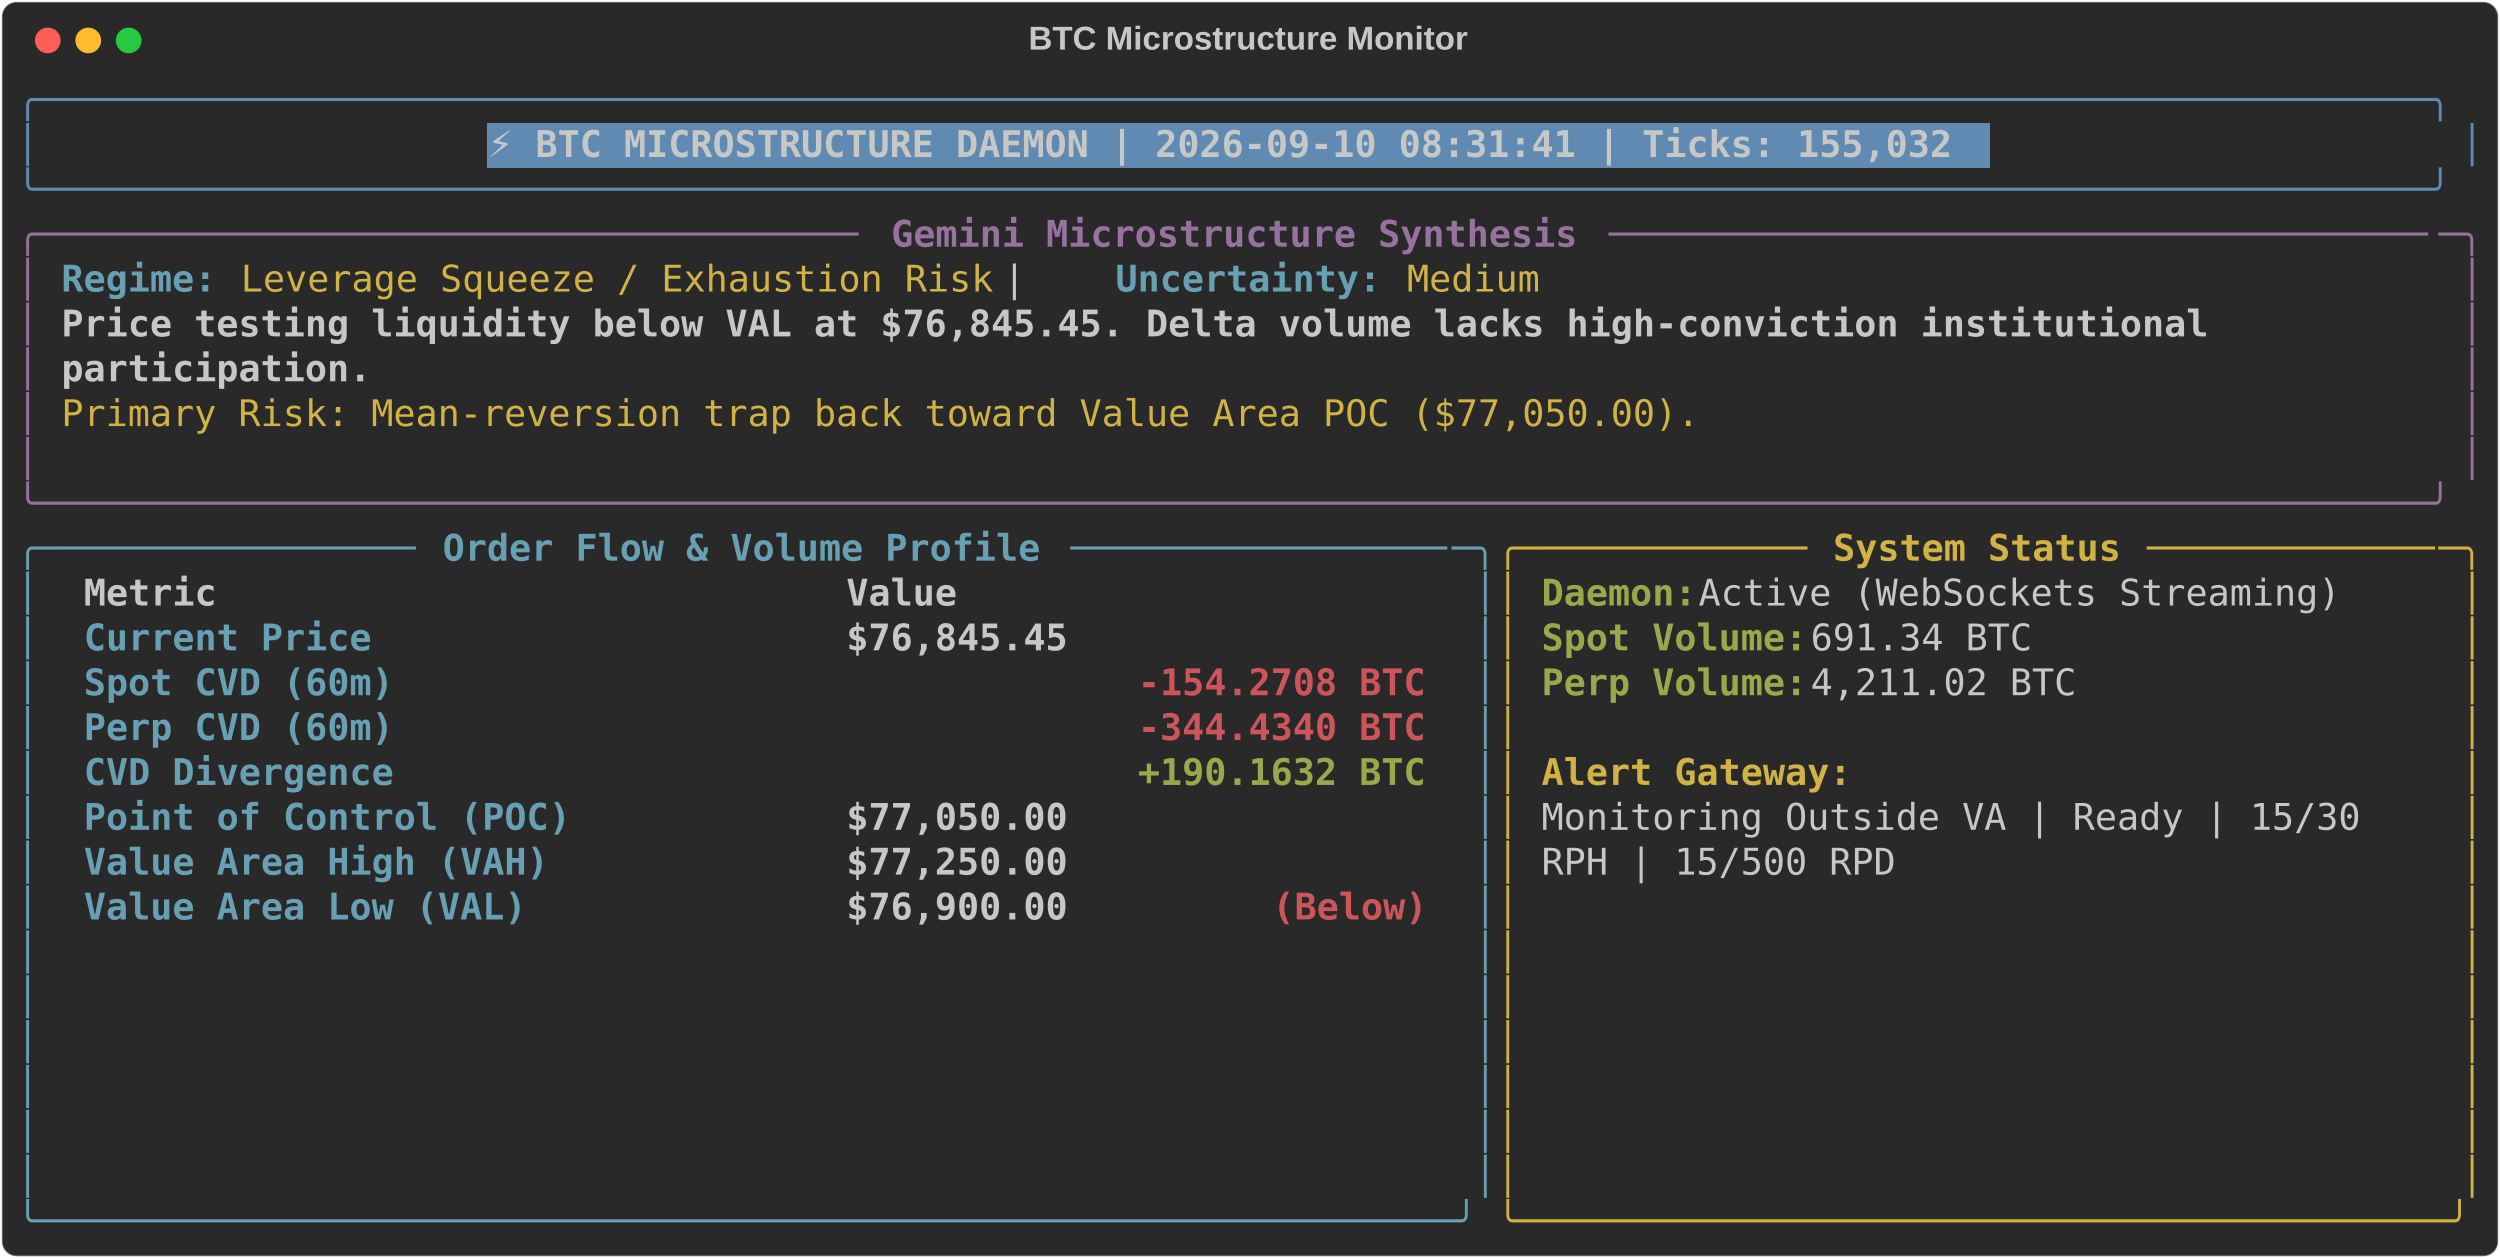
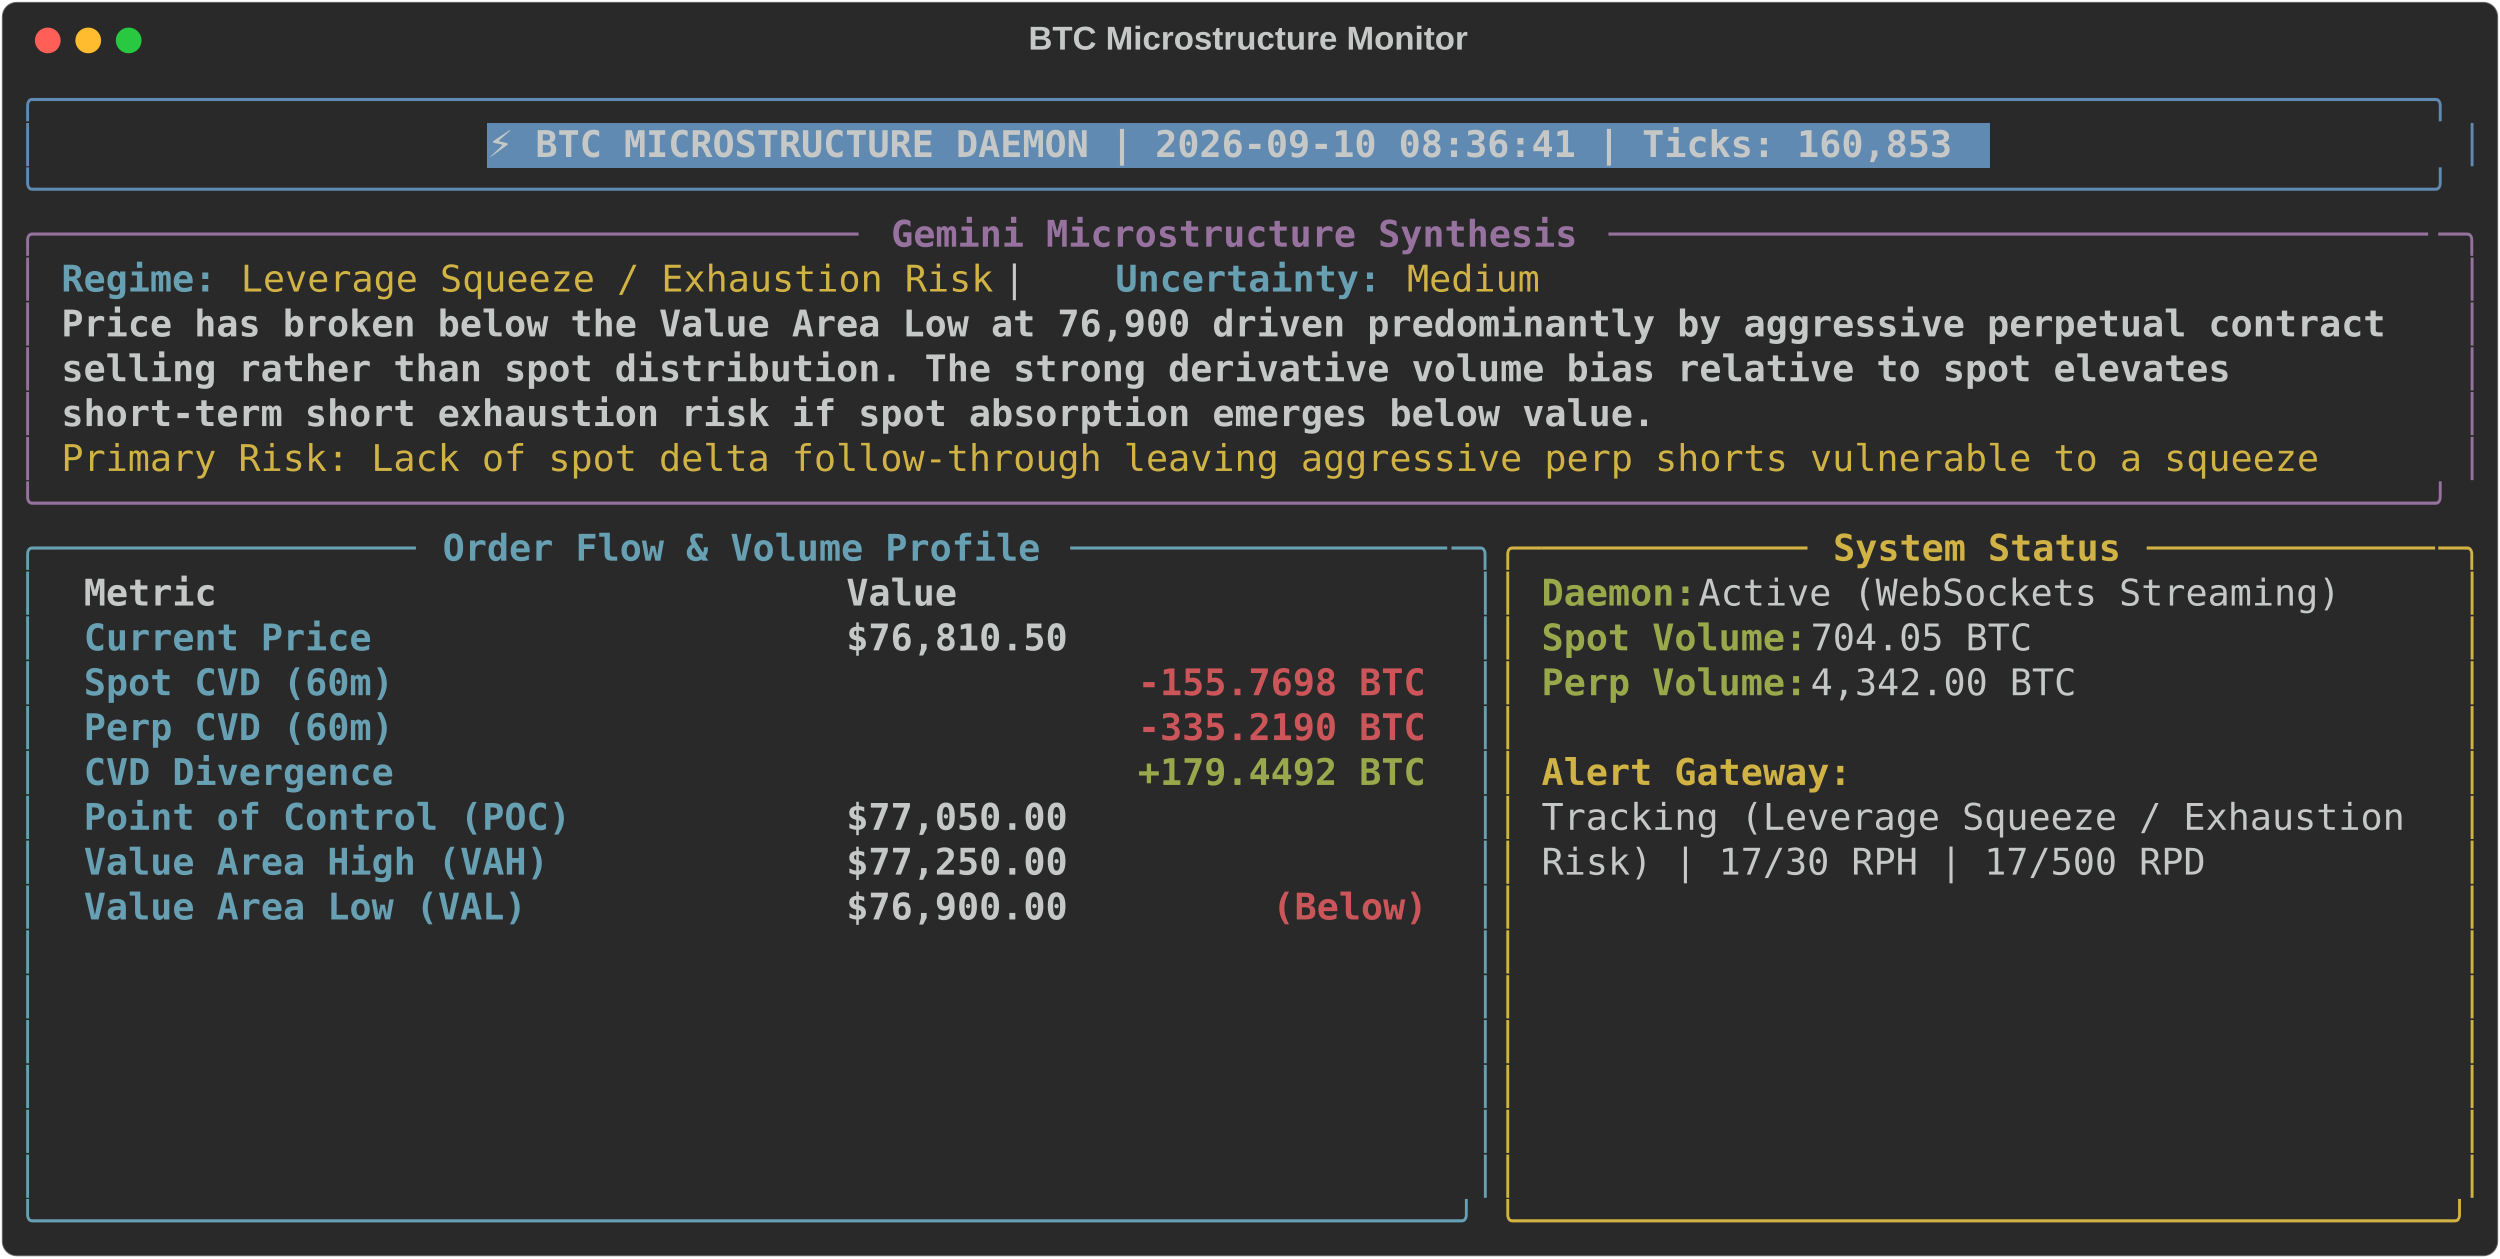
<svg xmlns="http://www.w3.org/2000/svg" class="rich-terminal" viewBox="0 0 1360 684.4">
  <style>

    @font-face {
        font-family: "Fira Code";
        src: local("FiraCode-Regular"),
                url("https://cdnjs.cloudflare.com/ajax/libs/firacode/6.2.0/woff2/FiraCode-Regular.woff2") format("woff2"),
                url("https://cdnjs.cloudflare.com/ajax/libs/firacode/6.2.0/woff/FiraCode-Regular.woff") format("woff");
        font-style: normal;
        font-weight: 400;
    }
    @font-face {
        font-family: "Fira Code";
        src: local("FiraCode-Bold"),
                url("https://cdnjs.cloudflare.com/ajax/libs/firacode/6.2.0/woff2/FiraCode-Bold.woff2") format("woff2"),
                url("https://cdnjs.cloudflare.com/ajax/libs/firacode/6.2.0/woff/FiraCode-Bold.woff") format("woff");
        font-style: bold;
        font-weight: 700;
    }

-     .terminal-192191741-matrix {
+     .terminal-2448090176-matrix {
        font-family: Fira Code, monospace;
        font-size: 20px;
        line-height: 24.4px;
        font-variant-east-asian: full-width;
    }

-     .terminal-192191741-title {
+     .terminal-2448090176-title {
        font-size: 18px;
        font-weight: bold;
        font-family: arial;
    }

-     .terminal-192191741-r1 { fill: #608ab1 }
- .terminal-192191741-r2 { fill: #c5c8c6 }
- .terminal-192191741-r3 { fill: #c5c8c6;font-weight: bold }
- .terminal-192191741-r4 { fill: #98729f }
- .terminal-192191741-r5 { fill: #98729f;font-weight: bold }
- .terminal-192191741-r6 { fill: #68a0b3;font-weight: bold }
- .terminal-192191741-r7 { fill: #d0b344 }
- .terminal-192191741-r8 { fill: #68a0b3 }
- .terminal-192191741-r9 { fill: #d0b344;font-weight: bold }
- .terminal-192191741-r10 { fill: #98a84b;font-weight: bold }
- .terminal-192191741-r11 { fill: #cc555a;font-weight: bold }
+     .terminal-2448090176-r1 { fill: #608ab1 }
+ .terminal-2448090176-r2 { fill: #c5c8c6 }
+ .terminal-2448090176-r3 { fill: #c5c8c6;font-weight: bold }
+ .terminal-2448090176-r4 { fill: #98729f }
+ .terminal-2448090176-r5 { fill: #98729f;font-weight: bold }
+ .terminal-2448090176-r6 { fill: #68a0b3;font-weight: bold }
+ .terminal-2448090176-r7 { fill: #d0b344 }
+ .terminal-2448090176-r8 { fill: #68a0b3 }
+ .terminal-2448090176-r9 { fill: #d0b344;font-weight: bold }
+ .terminal-2448090176-r10 { fill: #98a84b;font-weight: bold }
+ .terminal-2448090176-r11 { fill: #cc555a;font-weight: bold }
    </style>
  <defs>
-     <clipPath id="terminal-192191741-clip-terminal">
+     <clipPath id="terminal-2448090176-clip-terminal">
      <rect x="0" y="0" width="1341.0" height="633.4" />
    </clipPath>
-     <clipPath id="terminal-192191741-line-0">
+     <clipPath id="terminal-2448090176-line-0">
      <rect x="0" y="1.5" width="1342" height="24.65" />
    </clipPath>
-     <clipPath id="terminal-192191741-line-1">
+     <clipPath id="terminal-2448090176-line-1">
      <rect x="0" y="25.9" width="1342" height="24.65" />
    </clipPath>
-     <clipPath id="terminal-192191741-line-2">
+     <clipPath id="terminal-2448090176-line-2">
      <rect x="0" y="50.3" width="1342" height="24.65" />
    </clipPath>
-     <clipPath id="terminal-192191741-line-3">
+     <clipPath id="terminal-2448090176-line-3">
      <rect x="0" y="74.7" width="1342" height="24.65" />
    </clipPath>
-     <clipPath id="terminal-192191741-line-4">
+     <clipPath id="terminal-2448090176-line-4">
      <rect x="0" y="99.1" width="1342" height="24.65" />
    </clipPath>
-     <clipPath id="terminal-192191741-line-5">
+     <clipPath id="terminal-2448090176-line-5">
      <rect x="0" y="123.5" width="1342" height="24.65" />
    </clipPath>
-     <clipPath id="terminal-192191741-line-6">
+     <clipPath id="terminal-2448090176-line-6">
      <rect x="0" y="147.9" width="1342" height="24.65" />
    </clipPath>
-     <clipPath id="terminal-192191741-line-7">
+     <clipPath id="terminal-2448090176-line-7">
      <rect x="0" y="172.3" width="1342" height="24.65" />
    </clipPath>
-     <clipPath id="terminal-192191741-line-8">
+     <clipPath id="terminal-2448090176-line-8">
      <rect x="0" y="196.7" width="1342" height="24.65" />
    </clipPath>
-     <clipPath id="terminal-192191741-line-9">
+     <clipPath id="terminal-2448090176-line-9">
      <rect x="0" y="221.1" width="1342" height="24.65" />
    </clipPath>
-     <clipPath id="terminal-192191741-line-10">
+     <clipPath id="terminal-2448090176-line-10">
      <rect x="0" y="245.5" width="1342" height="24.65" />
    </clipPath>
-     <clipPath id="terminal-192191741-line-11">
+     <clipPath id="terminal-2448090176-line-11">
      <rect x="0" y="269.9" width="1342" height="24.65" />
    </clipPath>
-     <clipPath id="terminal-192191741-line-12">
+     <clipPath id="terminal-2448090176-line-12">
      <rect x="0" y="294.3" width="1342" height="24.65" />
    </clipPath>
-     <clipPath id="terminal-192191741-line-13">
+     <clipPath id="terminal-2448090176-line-13">
      <rect x="0" y="318.7" width="1342" height="24.65" />
    </clipPath>
-     <clipPath id="terminal-192191741-line-14">
+     <clipPath id="terminal-2448090176-line-14">
      <rect x="0" y="343.1" width="1342" height="24.65" />
    </clipPath>
-     <clipPath id="terminal-192191741-line-15">
+     <clipPath id="terminal-2448090176-line-15">
      <rect x="0" y="367.5" width="1342" height="24.65" />
    </clipPath>
-     <clipPath id="terminal-192191741-line-16">
+     <clipPath id="terminal-2448090176-line-16">
      <rect x="0" y="391.9" width="1342" height="24.65" />
    </clipPath>
-     <clipPath id="terminal-192191741-line-17">
+     <clipPath id="terminal-2448090176-line-17">
      <rect x="0" y="416.3" width="1342" height="24.65" />
    </clipPath>
-     <clipPath id="terminal-192191741-line-18">
+     <clipPath id="terminal-2448090176-line-18">
      <rect x="0" y="440.7" width="1342" height="24.65" />
    </clipPath>
-     <clipPath id="terminal-192191741-line-19">
+     <clipPath id="terminal-2448090176-line-19">
      <rect x="0" y="465.1" width="1342" height="24.65" />
    </clipPath>
-     <clipPath id="terminal-192191741-line-20">
+     <clipPath id="terminal-2448090176-line-20">
      <rect x="0" y="489.5" width="1342" height="24.65" />
    </clipPath>
-     <clipPath id="terminal-192191741-line-21">
+     <clipPath id="terminal-2448090176-line-21">
      <rect x="0" y="513.9" width="1342" height="24.65" />
    </clipPath>
-     <clipPath id="terminal-192191741-line-22">
+     <clipPath id="terminal-2448090176-line-22">
      <rect x="0" y="538.3" width="1342" height="24.65" />
    </clipPath>
-     <clipPath id="terminal-192191741-line-23">
+     <clipPath id="terminal-2448090176-line-23">
      <rect x="0" y="562.7" width="1342" height="24.65" />
    </clipPath>
-     <clipPath id="terminal-192191741-line-24">
+     <clipPath id="terminal-2448090176-line-24">
      <rect x="0" y="587.1" width="1342" height="24.65" />
    </clipPath>
  </defs>
  <rect fill="#292929" stroke="rgba(255,255,255,0.35)" stroke-width="1" x="1" y="1" width="1358" height="682.4" rx="8" />
-   <text class="terminal-192191741-title" fill="#c5c8c6" text-anchor="middle" x="679" y="27">BTC Microstructure Monitor</text>
+   <text class="terminal-2448090176-title" fill="#c5c8c6" text-anchor="middle" x="679" y="27">BTC Microstructure Monitor</text>
  <g transform="translate(26,22)">
    <circle cx="0" cy="0" r="7" fill="#ff5f57" />
    <circle cx="22" cy="0" r="7" fill="#febc2e" />
    <circle cx="44" cy="0" r="7" fill="#28c840" />
  </g>
-   <g transform="translate(9, 41)" clip-path="url(#terminal-192191741-clip-terminal)">
+   <g transform="translate(9, 41)" clip-path="url(#terminal-2448090176-clip-terminal)">
    <rect fill="#608ab1" x="256.2" y="25.9" width="817.4" height="24.65" shape-rendering="crispEdges" />
-     <g class="terminal-192191741-matrix">
-       <text class="terminal-192191741-r1" x="0" y="20" textLength="1342" clip-path="url(#terminal-192191741-line-0)">╭────────────────────────────────────────────────────────────────────────────────────────────────────────────╮</text>
-       <text class="terminal-192191741-r2" x="1342" y="20" textLength="12.2" clip-path="url(#terminal-192191741-line-0)">
- </text>
-       <text class="terminal-192191741-r1" x="0" y="44.4" textLength="12.2" clip-path="url(#terminal-192191741-line-1)">│</text>
-       <text class="terminal-192191741-r3" x="256.2" y="44.4" textLength="805.2" clip-path="url(#terminal-192191741-line-1)">⚡ BTC MICROSTRUCTURE DAEMON | 2026-09-10 08:31:41 | Ticks: 155,032</text>
-       <text class="terminal-192191741-r1" x="1329.8" y="44.4" textLength="12.2" clip-path="url(#terminal-192191741-line-1)">│</text>
-       <text class="terminal-192191741-r2" x="1342" y="44.4" textLength="12.2" clip-path="url(#terminal-192191741-line-1)">
- </text>
-       <text class="terminal-192191741-r1" x="0" y="68.8" textLength="1342" clip-path="url(#terminal-192191741-line-2)">╰────────────────────────────────────────────────────────────────────────────────────────────────────────────╯</text>
-       <text class="terminal-192191741-r2" x="1342" y="68.8" textLength="12.2" clip-path="url(#terminal-192191741-line-2)">
- </text>
-       <text class="terminal-192191741-r4" x="0" y="93.2" textLength="24.4" clip-path="url(#terminal-192191741-line-3)">╭─</text>
-       <text class="terminal-192191741-r4" x="24.4" y="93.2" textLength="439.2" clip-path="url(#terminal-192191741-line-3)">────────────────────────────────────</text>
-       <text class="terminal-192191741-r5" x="475.8" y="93.2" textLength="378.2" clip-path="url(#terminal-192191741-line-3)">Gemini Microstructure Synthesis</text>
-       <text class="terminal-192191741-r4" x="866.2" y="93.2" textLength="451.4" clip-path="url(#terminal-192191741-line-3)">─────────────────────────────────────</text>
-       <text class="terminal-192191741-r4" x="1317.6" y="93.2" textLength="24.4" clip-path="url(#terminal-192191741-line-3)">─╮</text>
-       <text class="terminal-192191741-r2" x="1342" y="93.2" textLength="12.2" clip-path="url(#terminal-192191741-line-3)">
- </text>
-       <text class="terminal-192191741-r4" x="0" y="117.6" textLength="12.2" clip-path="url(#terminal-192191741-line-4)">│</text>
-       <text class="terminal-192191741-r6" x="24.4" y="117.6" textLength="85.4" clip-path="url(#terminal-192191741-line-4)">Regime:</text>
-       <text class="terminal-192191741-r7" x="122" y="117.6" textLength="414.8" clip-path="url(#terminal-192191741-line-4)">Leverage Squeeze / Exhaustion Risk</text>
-       <text class="terminal-192191741-r2" x="536.8" y="117.6" textLength="61" clip-path="url(#terminal-192191741-line-4)">  |  </text>
-       <text class="terminal-192191741-r6" x="597.8" y="117.6" textLength="146.4" clip-path="url(#terminal-192191741-line-4)">Uncertainty:</text>
-       <text class="terminal-192191741-r7" x="756.4" y="117.6" textLength="73.2" clip-path="url(#terminal-192191741-line-4)">Medium</text>
-       <text class="terminal-192191741-r4" x="1329.8" y="117.6" textLength="12.2" clip-path="url(#terminal-192191741-line-4)">│</text>
-       <text class="terminal-192191741-r2" x="1342" y="117.6" textLength="12.2" clip-path="url(#terminal-192191741-line-4)">
- </text>
-       <text class="terminal-192191741-r4" x="0" y="142" textLength="12.2" clip-path="url(#terminal-192191741-line-5)">│</text>
-       <text class="terminal-192191741-r3" x="24.4" y="142" textLength="1195.6" clip-path="url(#terminal-192191741-line-5)">Price testing liquidity below VAL at $76,845.45. Delta volume lacks high-conviction institutional </text>
-       <text class="terminal-192191741-r4" x="1329.8" y="142" textLength="12.2" clip-path="url(#terminal-192191741-line-5)">│</text>
-       <text class="terminal-192191741-r2" x="1342" y="142" textLength="12.2" clip-path="url(#terminal-192191741-line-5)">
- </text>
-       <text class="terminal-192191741-r4" x="0" y="166.4" textLength="12.2" clip-path="url(#terminal-192191741-line-6)">│</text>
-       <text class="terminal-192191741-r3" x="24.4" y="166.4" textLength="170.8" clip-path="url(#terminal-192191741-line-6)">participation.</text>
-       <text class="terminal-192191741-r4" x="1329.8" y="166.4" textLength="12.2" clip-path="url(#terminal-192191741-line-6)">│</text>
-       <text class="terminal-192191741-r2" x="1342" y="166.4" textLength="12.2" clip-path="url(#terminal-192191741-line-6)">
- </text>
-       <text class="terminal-192191741-r4" x="0" y="190.8" textLength="12.2" clip-path="url(#terminal-192191741-line-7)">│</text>
-       <text class="terminal-192191741-r7" x="24.4" y="190.8" textLength="902.8" clip-path="url(#terminal-192191741-line-7)">Primary Risk: Mean-reversion trap back toward Value Area POC ($77,050.00).</text>
-       <text class="terminal-192191741-r4" x="1329.8" y="190.8" textLength="12.2" clip-path="url(#terminal-192191741-line-7)">│</text>
-       <text class="terminal-192191741-r2" x="1342" y="190.8" textLength="12.2" clip-path="url(#terminal-192191741-line-7)">
- </text>
-       <text class="terminal-192191741-r4" x="0" y="215.2" textLength="12.2" clip-path="url(#terminal-192191741-line-8)">│</text>
-       <text class="terminal-192191741-r4" x="1329.8" y="215.2" textLength="12.2" clip-path="url(#terminal-192191741-line-8)">│</text>
-       <text class="terminal-192191741-r2" x="1342" y="215.2" textLength="12.2" clip-path="url(#terminal-192191741-line-8)">
- </text>
-       <text class="terminal-192191741-r4" x="0" y="239.6" textLength="1342" clip-path="url(#terminal-192191741-line-9)">╰────────────────────────────────────────────────────────────────────────────────────────────────────────────╯</text>
-       <text class="terminal-192191741-r2" x="1342" y="239.6" textLength="12.2" clip-path="url(#terminal-192191741-line-9)">
- </text>
-       <text class="terminal-192191741-r8" x="0" y="264" textLength="24.4" clip-path="url(#terminal-192191741-line-10)">╭─</text>
-       <text class="terminal-192191741-r8" x="24.4" y="264" textLength="195.2" clip-path="url(#terminal-192191741-line-10)">────────────────</text>
-       <text class="terminal-192191741-r6" x="231.8" y="264" textLength="329.4" clip-path="url(#terminal-192191741-line-10)">Order Flow &amp; Volume Profile</text>
-       <text class="terminal-192191741-r8" x="573.4" y="264" textLength="207.4" clip-path="url(#terminal-192191741-line-10)">─────────────────</text>
-       <text class="terminal-192191741-r8" x="780.8" y="264" textLength="24.4" clip-path="url(#terminal-192191741-line-10)">─╮</text>
-       <text class="terminal-192191741-r7" x="805.2" y="264" textLength="24.4" clip-path="url(#terminal-192191741-line-10)">╭─</text>
-       <text class="terminal-192191741-r7" x="829.6" y="264" textLength="146.4" clip-path="url(#terminal-192191741-line-10)">────────────</text>
-       <text class="terminal-192191741-r9" x="988.2" y="264" textLength="158.6" clip-path="url(#terminal-192191741-line-10)">System Status</text>
-       <text class="terminal-192191741-r7" x="1159" y="264" textLength="158.6" clip-path="url(#terminal-192191741-line-10)">─────────────</text>
-       <text class="terminal-192191741-r7" x="1317.6" y="264" textLength="24.4" clip-path="url(#terminal-192191741-line-10)">─╮</text>
-       <text class="terminal-192191741-r2" x="1342" y="264" textLength="12.2" clip-path="url(#terminal-192191741-line-10)">
- </text>
-       <text class="terminal-192191741-r8" x="0" y="288.4" textLength="12.2" clip-path="url(#terminal-192191741-line-11)">│</text>
-       <text class="terminal-192191741-r3" x="36.6" y="288.4" textLength="390.4" clip-path="url(#terminal-192191741-line-11)">Metric                          </text>
-       <text class="terminal-192191741-r3" x="451.4" y="288.4" textLength="317.2" clip-path="url(#terminal-192191741-line-11)">                     Value</text>
-       <text class="terminal-192191741-r8" x="793" y="288.4" textLength="12.2" clip-path="url(#terminal-192191741-line-11)">│</text>
-       <text class="terminal-192191741-r7" x="805.2" y="288.4" textLength="12.2" clip-path="url(#terminal-192191741-line-11)">│</text>
-       <text class="terminal-192191741-r10" x="829.6" y="288.4" textLength="85.4" clip-path="url(#terminal-192191741-line-11)">Daemon:</text>
-       <text class="terminal-192191741-r2" x="915" y="288.4" textLength="366" clip-path="url(#terminal-192191741-line-11)"> Active (WebSockets Streaming)</text>
-       <text class="terminal-192191741-r7" x="1329.8" y="288.4" textLength="12.2" clip-path="url(#terminal-192191741-line-11)">│</text>
-       <text class="terminal-192191741-r2" x="1342" y="288.4" textLength="12.2" clip-path="url(#terminal-192191741-line-11)">
- </text>
-       <text class="terminal-192191741-r8" x="0" y="312.8" textLength="12.2" clip-path="url(#terminal-192191741-line-12)">│</text>
-       <text class="terminal-192191741-r6" x="36.6" y="312.8" textLength="390.4" clip-path="url(#terminal-192191741-line-12)">Current Price                   </text>
-       <text class="terminal-192191741-r3" x="451.4" y="312.8" textLength="317.2" clip-path="url(#terminal-192191741-line-12)">                $76,845.45</text>
-       <text class="terminal-192191741-r8" x="793" y="312.8" textLength="12.2" clip-path="url(#terminal-192191741-line-12)">│</text>
-       <text class="terminal-192191741-r7" x="805.2" y="312.8" textLength="12.2" clip-path="url(#terminal-192191741-line-12)">│</text>
-       <text class="terminal-192191741-r10" x="829.6" y="312.8" textLength="146.4" clip-path="url(#terminal-192191741-line-12)">Spot Volume:</text>
-       <text class="terminal-192191741-r2" x="976" y="312.8" textLength="134.2" clip-path="url(#terminal-192191741-line-12)"> 691.34 BTC</text>
-       <text class="terminal-192191741-r7" x="1329.8" y="312.8" textLength="12.2" clip-path="url(#terminal-192191741-line-12)">│</text>
-       <text class="terminal-192191741-r2" x="1342" y="312.8" textLength="12.2" clip-path="url(#terminal-192191741-line-12)">
- </text>
-       <text class="terminal-192191741-r8" x="0" y="337.2" textLength="12.2" clip-path="url(#terminal-192191741-line-13)">│</text>
-       <text class="terminal-192191741-r6" x="36.6" y="337.2" textLength="390.4" clip-path="url(#terminal-192191741-line-13)">Spot CVD (60m)                  </text>
-       <text class="terminal-192191741-r11" x="610" y="337.2" textLength="158.6" clip-path="url(#terminal-192191741-line-13)">-154.2708 BTC</text>
-       <text class="terminal-192191741-r8" x="793" y="337.2" textLength="12.2" clip-path="url(#terminal-192191741-line-13)">│</text>
-       <text class="terminal-192191741-r7" x="805.2" y="337.2" textLength="12.2" clip-path="url(#terminal-192191741-line-13)">│</text>
-       <text class="terminal-192191741-r10" x="829.6" y="337.2" textLength="146.4" clip-path="url(#terminal-192191741-line-13)">Perp Volume:</text>
-       <text class="terminal-192191741-r2" x="976" y="337.2" textLength="158.6" clip-path="url(#terminal-192191741-line-13)"> 4,211.02 BTC</text>
-       <text class="terminal-192191741-r7" x="1329.8" y="337.2" textLength="12.2" clip-path="url(#terminal-192191741-line-13)">│</text>
-       <text class="terminal-192191741-r2" x="1342" y="337.2" textLength="12.2" clip-path="url(#terminal-192191741-line-13)">
- </text>
-       <text class="terminal-192191741-r8" x="0" y="361.6" textLength="12.2" clip-path="url(#terminal-192191741-line-14)">│</text>
-       <text class="terminal-192191741-r6" x="36.6" y="361.6" textLength="390.4" clip-path="url(#terminal-192191741-line-14)">Perp CVD (60m)                  </text>
-       <text class="terminal-192191741-r11" x="610" y="361.6" textLength="158.6" clip-path="url(#terminal-192191741-line-14)">-344.4340 BTC</text>
-       <text class="terminal-192191741-r8" x="793" y="361.6" textLength="12.2" clip-path="url(#terminal-192191741-line-14)">│</text>
-       <text class="terminal-192191741-r7" x="805.2" y="361.6" textLength="12.2" clip-path="url(#terminal-192191741-line-14)">│</text>
-       <text class="terminal-192191741-r7" x="1329.8" y="361.6" textLength="12.2" clip-path="url(#terminal-192191741-line-14)">│</text>
-       <text class="terminal-192191741-r2" x="1342" y="361.6" textLength="12.2" clip-path="url(#terminal-192191741-line-14)">
- </text>
-       <text class="terminal-192191741-r8" x="0" y="386" textLength="12.2" clip-path="url(#terminal-192191741-line-15)">│</text>
-       <text class="terminal-192191741-r6" x="36.6" y="386" textLength="390.4" clip-path="url(#terminal-192191741-line-15)">CVD Divergence                  </text>
-       <text class="terminal-192191741-r10" x="610" y="386" textLength="158.6" clip-path="url(#terminal-192191741-line-15)">+190.1632 BTC</text>
-       <text class="terminal-192191741-r8" x="793" y="386" textLength="12.2" clip-path="url(#terminal-192191741-line-15)">│</text>
-       <text class="terminal-192191741-r7" x="805.2" y="386" textLength="12.2" clip-path="url(#terminal-192191741-line-15)">│</text>
-       <text class="terminal-192191741-r9" x="829.6" y="386" textLength="170.8" clip-path="url(#terminal-192191741-line-15)">Alert Gateway:</text>
-       <text class="terminal-192191741-r7" x="1329.8" y="386" textLength="12.2" clip-path="url(#terminal-192191741-line-15)">│</text>
-       <text class="terminal-192191741-r2" x="1342" y="386" textLength="12.2" clip-path="url(#terminal-192191741-line-15)">
- </text>
-       <text class="terminal-192191741-r8" x="0" y="410.4" textLength="12.2" clip-path="url(#terminal-192191741-line-16)">│</text>
-       <text class="terminal-192191741-r6" x="36.6" y="410.4" textLength="390.4" clip-path="url(#terminal-192191741-line-16)">Point of Control (POC)          </text>
-       <text class="terminal-192191741-r3" x="451.4" y="410.4" textLength="317.2" clip-path="url(#terminal-192191741-line-16)">                $77,050.00</text>
-       <text class="terminal-192191741-r8" x="793" y="410.4" textLength="12.2" clip-path="url(#terminal-192191741-line-16)">│</text>
-       <text class="terminal-192191741-r7" x="805.2" y="410.4" textLength="12.2" clip-path="url(#terminal-192191741-line-16)">│</text>
-       <text class="terminal-192191741-r2" x="829.6" y="410.4" textLength="463.6" clip-path="url(#terminal-192191741-line-16)">Monitoring Outside VA | Ready | 15/30 </text>
-       <text class="terminal-192191741-r7" x="1329.8" y="410.4" textLength="12.2" clip-path="url(#terminal-192191741-line-16)">│</text>
-       <text class="terminal-192191741-r2" x="1342" y="410.4" textLength="12.2" clip-path="url(#terminal-192191741-line-16)">
- </text>
-       <text class="terminal-192191741-r8" x="0" y="434.8" textLength="12.2" clip-path="url(#terminal-192191741-line-17)">│</text>
-       <text class="terminal-192191741-r6" x="36.6" y="434.8" textLength="390.4" clip-path="url(#terminal-192191741-line-17)">Value Area High (VAH)           </text>
-       <text class="terminal-192191741-r3" x="451.4" y="434.8" textLength="317.2" clip-path="url(#terminal-192191741-line-17)">                $77,250.00</text>
-       <text class="terminal-192191741-r8" x="793" y="434.8" textLength="12.2" clip-path="url(#terminal-192191741-line-17)">│</text>
-       <text class="terminal-192191741-r7" x="805.2" y="434.8" textLength="12.2" clip-path="url(#terminal-192191741-line-17)">│</text>
-       <text class="terminal-192191741-r2" x="829.6" y="434.8" textLength="195.2" clip-path="url(#terminal-192191741-line-17)">RPH | 15/500 RPD</text>
-       <text class="terminal-192191741-r7" x="1329.8" y="434.8" textLength="12.2" clip-path="url(#terminal-192191741-line-17)">│</text>
-       <text class="terminal-192191741-r2" x="1342" y="434.8" textLength="12.2" clip-path="url(#terminal-192191741-line-17)">
- </text>
-       <text class="terminal-192191741-r8" x="0" y="459.2" textLength="12.2" clip-path="url(#terminal-192191741-line-18)">│</text>
-       <text class="terminal-192191741-r6" x="36.6" y="459.2" textLength="390.4" clip-path="url(#terminal-192191741-line-18)">Value Area Low (VAL)            </text>
-       <text class="terminal-192191741-r3" x="451.4" y="459.2" textLength="231.8" clip-path="url(#terminal-192191741-line-18)">        $76,900.00 </text>
-       <text class="terminal-192191741-r11" x="683.2" y="459.2" textLength="85.4" clip-path="url(#terminal-192191741-line-18)">(Below)</text>
-       <text class="terminal-192191741-r8" x="793" y="459.2" textLength="12.2" clip-path="url(#terminal-192191741-line-18)">│</text>
-       <text class="terminal-192191741-r7" x="805.2" y="459.2" textLength="12.2" clip-path="url(#terminal-192191741-line-18)">│</text>
-       <text class="terminal-192191741-r7" x="1329.8" y="459.2" textLength="12.2" clip-path="url(#terminal-192191741-line-18)">│</text>
-       <text class="terminal-192191741-r2" x="1342" y="459.2" textLength="12.2" clip-path="url(#terminal-192191741-line-18)">
- </text>
-       <text class="terminal-192191741-r8" x="0" y="483.6" textLength="12.2" clip-path="url(#terminal-192191741-line-19)">│</text>
-       <text class="terminal-192191741-r8" x="793" y="483.6" textLength="12.2" clip-path="url(#terminal-192191741-line-19)">│</text>
-       <text class="terminal-192191741-r7" x="805.2" y="483.6" textLength="12.2" clip-path="url(#terminal-192191741-line-19)">│</text>
-       <text class="terminal-192191741-r7" x="1329.8" y="483.6" textLength="12.2" clip-path="url(#terminal-192191741-line-19)">│</text>
-       <text class="terminal-192191741-r2" x="1342" y="483.6" textLength="12.2" clip-path="url(#terminal-192191741-line-19)">
- </text>
-       <text class="terminal-192191741-r8" x="0" y="508" textLength="12.2" clip-path="url(#terminal-192191741-line-20)">│</text>
-       <text class="terminal-192191741-r8" x="793" y="508" textLength="12.2" clip-path="url(#terminal-192191741-line-20)">│</text>
-       <text class="terminal-192191741-r7" x="805.2" y="508" textLength="12.2" clip-path="url(#terminal-192191741-line-20)">│</text>
-       <text class="terminal-192191741-r7" x="1329.8" y="508" textLength="12.2" clip-path="url(#terminal-192191741-line-20)">│</text>
-       <text class="terminal-192191741-r2" x="1342" y="508" textLength="12.2" clip-path="url(#terminal-192191741-line-20)">
- </text>
-       <text class="terminal-192191741-r8" x="0" y="532.4" textLength="12.2" clip-path="url(#terminal-192191741-line-21)">│</text>
-       <text class="terminal-192191741-r8" x="793" y="532.4" textLength="12.2" clip-path="url(#terminal-192191741-line-21)">│</text>
-       <text class="terminal-192191741-r7" x="805.2" y="532.4" textLength="12.2" clip-path="url(#terminal-192191741-line-21)">│</text>
-       <text class="terminal-192191741-r7" x="1329.8" y="532.4" textLength="12.2" clip-path="url(#terminal-192191741-line-21)">│</text>
-       <text class="terminal-192191741-r2" x="1342" y="532.4" textLength="12.2" clip-path="url(#terminal-192191741-line-21)">
- </text>
-       <text class="terminal-192191741-r8" x="0" y="556.8" textLength="12.2" clip-path="url(#terminal-192191741-line-22)">│</text>
-       <text class="terminal-192191741-r8" x="793" y="556.8" textLength="12.2" clip-path="url(#terminal-192191741-line-22)">│</text>
-       <text class="terminal-192191741-r7" x="805.2" y="556.8" textLength="12.2" clip-path="url(#terminal-192191741-line-22)">│</text>
-       <text class="terminal-192191741-r7" x="1329.8" y="556.8" textLength="12.2" clip-path="url(#terminal-192191741-line-22)">│</text>
-       <text class="terminal-192191741-r2" x="1342" y="556.8" textLength="12.2" clip-path="url(#terminal-192191741-line-22)">
- </text>
-       <text class="terminal-192191741-r8" x="0" y="581.2" textLength="12.2" clip-path="url(#terminal-192191741-line-23)">│</text>
-       <text class="terminal-192191741-r8" x="793" y="581.2" textLength="12.2" clip-path="url(#terminal-192191741-line-23)">│</text>
-       <text class="terminal-192191741-r7" x="805.2" y="581.2" textLength="12.2" clip-path="url(#terminal-192191741-line-23)">│</text>
-       <text class="terminal-192191741-r7" x="1329.8" y="581.2" textLength="12.2" clip-path="url(#terminal-192191741-line-23)">│</text>
-       <text class="terminal-192191741-r2" x="1342" y="581.2" textLength="12.2" clip-path="url(#terminal-192191741-line-23)">
- </text>
-       <text class="terminal-192191741-r8" x="0" y="605.6" textLength="12.2" clip-path="url(#terminal-192191741-line-24)">│</text>
-       <text class="terminal-192191741-r8" x="793" y="605.6" textLength="12.2" clip-path="url(#terminal-192191741-line-24)">│</text>
-       <text class="terminal-192191741-r7" x="805.2" y="605.6" textLength="12.2" clip-path="url(#terminal-192191741-line-24)">│</text>
-       <text class="terminal-192191741-r7" x="1329.8" y="605.6" textLength="12.2" clip-path="url(#terminal-192191741-line-24)">│</text>
-       <text class="terminal-192191741-r2" x="1342" y="605.6" textLength="12.2" clip-path="url(#terminal-192191741-line-24)">
- </text>
-       <text class="terminal-192191741-r8" x="0" y="630" textLength="805.2" clip-path="url(#terminal-192191741-line-25)">╰────────────────────────────────────────────────────────────────╯</text>
-       <text class="terminal-192191741-r7" x="805.2" y="630" textLength="536.8" clip-path="url(#terminal-192191741-line-25)">╰──────────────────────────────────────────╯</text>
-       <text class="terminal-192191741-r2" x="1342" y="630" textLength="12.2" clip-path="url(#terminal-192191741-line-25)">
+     <g class="terminal-2448090176-matrix">
+       <text class="terminal-2448090176-r1" x="0" y="20" textLength="1342" clip-path="url(#terminal-2448090176-line-0)">╭────────────────────────────────────────────────────────────────────────────────────────────────────────────╮</text>
+       <text class="terminal-2448090176-r2" x="1342" y="20" textLength="12.2" clip-path="url(#terminal-2448090176-line-0)">
+ </text>
+       <text class="terminal-2448090176-r1" x="0" y="44.4" textLength="12.2" clip-path="url(#terminal-2448090176-line-1)">│</text>
+       <text class="terminal-2448090176-r3" x="256.2" y="44.4" textLength="805.2" clip-path="url(#terminal-2448090176-line-1)">⚡ BTC MICROSTRUCTURE DAEMON | 2026-09-10 08:36:41 | Ticks: 160,853</text>
+       <text class="terminal-2448090176-r1" x="1329.8" y="44.4" textLength="12.2" clip-path="url(#terminal-2448090176-line-1)">│</text>
+       <text class="terminal-2448090176-r2" x="1342" y="44.4" textLength="12.2" clip-path="url(#terminal-2448090176-line-1)">
+ </text>
+       <text class="terminal-2448090176-r1" x="0" y="68.8" textLength="1342" clip-path="url(#terminal-2448090176-line-2)">╰────────────────────────────────────────────────────────────────────────────────────────────────────────────╯</text>
+       <text class="terminal-2448090176-r2" x="1342" y="68.8" textLength="12.2" clip-path="url(#terminal-2448090176-line-2)">
+ </text>
+       <text class="terminal-2448090176-r4" x="0" y="93.2" textLength="24.4" clip-path="url(#terminal-2448090176-line-3)">╭─</text>
+       <text class="terminal-2448090176-r4" x="24.4" y="93.2" textLength="439.2" clip-path="url(#terminal-2448090176-line-3)">────────────────────────────────────</text>
+       <text class="terminal-2448090176-r5" x="475.8" y="93.2" textLength="378.2" clip-path="url(#terminal-2448090176-line-3)">Gemini Microstructure Synthesis</text>
+       <text class="terminal-2448090176-r4" x="866.2" y="93.2" textLength="451.4" clip-path="url(#terminal-2448090176-line-3)">─────────────────────────────────────</text>
+       <text class="terminal-2448090176-r4" x="1317.6" y="93.2" textLength="24.4" clip-path="url(#terminal-2448090176-line-3)">─╮</text>
+       <text class="terminal-2448090176-r2" x="1342" y="93.2" textLength="12.2" clip-path="url(#terminal-2448090176-line-3)">
+ </text>
+       <text class="terminal-2448090176-r4" x="0" y="117.6" textLength="12.2" clip-path="url(#terminal-2448090176-line-4)">│</text>
+       <text class="terminal-2448090176-r6" x="24.4" y="117.6" textLength="85.4" clip-path="url(#terminal-2448090176-line-4)">Regime:</text>
+       <text class="terminal-2448090176-r7" x="122" y="117.6" textLength="414.8" clip-path="url(#terminal-2448090176-line-4)">Leverage Squeeze / Exhaustion Risk</text>
+       <text class="terminal-2448090176-r2" x="536.8" y="117.6" textLength="61" clip-path="url(#terminal-2448090176-line-4)">  |  </text>
+       <text class="terminal-2448090176-r6" x="597.8" y="117.6" textLength="146.4" clip-path="url(#terminal-2448090176-line-4)">Uncertainty:</text>
+       <text class="terminal-2448090176-r7" x="756.4" y="117.6" textLength="73.2" clip-path="url(#terminal-2448090176-line-4)">Medium</text>
+       <text class="terminal-2448090176-r4" x="1329.8" y="117.6" textLength="12.2" clip-path="url(#terminal-2448090176-line-4)">│</text>
+       <text class="terminal-2448090176-r2" x="1342" y="117.6" textLength="12.2" clip-path="url(#terminal-2448090176-line-4)">
+ </text>
+       <text class="terminal-2448090176-r4" x="0" y="142" textLength="12.2" clip-path="url(#terminal-2448090176-line-5)">│</text>
+       <text class="terminal-2448090176-r3" x="24.4" y="142" textLength="1293.2" clip-path="url(#terminal-2448090176-line-5)">Price has broken below the Value Area Low at 76,900 driven predominantly by aggressive perpetual contract </text>
+       <text class="terminal-2448090176-r4" x="1329.8" y="142" textLength="12.2" clip-path="url(#terminal-2448090176-line-5)">│</text>
+       <text class="terminal-2448090176-r2" x="1342" y="142" textLength="12.2" clip-path="url(#terminal-2448090176-line-5)">
+ </text>
+       <text class="terminal-2448090176-r4" x="0" y="166.4" textLength="12.2" clip-path="url(#terminal-2448090176-line-6)">│</text>
+       <text class="terminal-2448090176-r3" x="24.4" y="166.4" textLength="1207.8" clip-path="url(#terminal-2448090176-line-6)">selling rather than spot distribution. The strong derivative volume bias relative to spot elevates </text>
+       <text class="terminal-2448090176-r4" x="1329.8" y="166.4" textLength="12.2" clip-path="url(#terminal-2448090176-line-6)">│</text>
+       <text class="terminal-2448090176-r2" x="1342" y="166.4" textLength="12.2" clip-path="url(#terminal-2448090176-line-6)">
+ </text>
+       <text class="terminal-2448090176-r4" x="0" y="190.8" textLength="12.2" clip-path="url(#terminal-2448090176-line-7)">│</text>
+       <text class="terminal-2448090176-r3" x="24.4" y="190.8" textLength="878.4" clip-path="url(#terminal-2448090176-line-7)">short-term short exhaustion risk if spot absorption emerges below value.</text>
+       <text class="terminal-2448090176-r4" x="1329.8" y="190.8" textLength="12.2" clip-path="url(#terminal-2448090176-line-7)">│</text>
+       <text class="terminal-2448090176-r2" x="1342" y="190.8" textLength="12.2" clip-path="url(#terminal-2448090176-line-7)">
+ </text>
+       <text class="terminal-2448090176-r4" x="0" y="215.2" textLength="12.2" clip-path="url(#terminal-2448090176-line-8)">│</text>
+       <text class="terminal-2448090176-r7" x="24.4" y="215.2" textLength="1256.6" clip-path="url(#terminal-2448090176-line-8)">Primary Risk: Lack of spot delta follow-through leaving aggressive perp shorts vulnerable to a squeeze </text>
+       <text class="terminal-2448090176-r4" x="1329.8" y="215.2" textLength="12.2" clip-path="url(#terminal-2448090176-line-8)">│</text>
+       <text class="terminal-2448090176-r2" x="1342" y="215.2" textLength="12.2" clip-path="url(#terminal-2448090176-line-8)">
+ </text>
+       <text class="terminal-2448090176-r4" x="0" y="239.6" textLength="1342" clip-path="url(#terminal-2448090176-line-9)">╰────────────────────────────────────────────────────────────────────────────────────────────────────────────╯</text>
+       <text class="terminal-2448090176-r2" x="1342" y="239.6" textLength="12.2" clip-path="url(#terminal-2448090176-line-9)">
+ </text>
+       <text class="terminal-2448090176-r8" x="0" y="264" textLength="24.4" clip-path="url(#terminal-2448090176-line-10)">╭─</text>
+       <text class="terminal-2448090176-r8" x="24.4" y="264" textLength="195.2" clip-path="url(#terminal-2448090176-line-10)">────────────────</text>
+       <text class="terminal-2448090176-r6" x="231.8" y="264" textLength="329.4" clip-path="url(#terminal-2448090176-line-10)">Order Flow &amp; Volume Profile</text>
+       <text class="terminal-2448090176-r8" x="573.4" y="264" textLength="207.4" clip-path="url(#terminal-2448090176-line-10)">─────────────────</text>
+       <text class="terminal-2448090176-r8" x="780.8" y="264" textLength="24.4" clip-path="url(#terminal-2448090176-line-10)">─╮</text>
+       <text class="terminal-2448090176-r7" x="805.2" y="264" textLength="24.4" clip-path="url(#terminal-2448090176-line-10)">╭─</text>
+       <text class="terminal-2448090176-r7" x="829.6" y="264" textLength="146.4" clip-path="url(#terminal-2448090176-line-10)">────────────</text>
+       <text class="terminal-2448090176-r9" x="988.2" y="264" textLength="158.6" clip-path="url(#terminal-2448090176-line-10)">System Status</text>
+       <text class="terminal-2448090176-r7" x="1159" y="264" textLength="158.6" clip-path="url(#terminal-2448090176-line-10)">─────────────</text>
+       <text class="terminal-2448090176-r7" x="1317.6" y="264" textLength="24.4" clip-path="url(#terminal-2448090176-line-10)">─╮</text>
+       <text class="terminal-2448090176-r2" x="1342" y="264" textLength="12.2" clip-path="url(#terminal-2448090176-line-10)">
+ </text>
+       <text class="terminal-2448090176-r8" x="0" y="288.4" textLength="12.2" clip-path="url(#terminal-2448090176-line-11)">│</text>
+       <text class="terminal-2448090176-r3" x="36.6" y="288.4" textLength="390.4" clip-path="url(#terminal-2448090176-line-11)">Metric                          </text>
+       <text class="terminal-2448090176-r3" x="451.4" y="288.4" textLength="317.2" clip-path="url(#terminal-2448090176-line-11)">                     Value</text>
+       <text class="terminal-2448090176-r8" x="793" y="288.4" textLength="12.2" clip-path="url(#terminal-2448090176-line-11)">│</text>
+       <text class="terminal-2448090176-r7" x="805.2" y="288.4" textLength="12.2" clip-path="url(#terminal-2448090176-line-11)">│</text>
+       <text class="terminal-2448090176-r10" x="829.6" y="288.4" textLength="85.4" clip-path="url(#terminal-2448090176-line-11)">Daemon:</text>
+       <text class="terminal-2448090176-r2" x="915" y="288.4" textLength="366" clip-path="url(#terminal-2448090176-line-11)"> Active (WebSockets Streaming)</text>
+       <text class="terminal-2448090176-r7" x="1329.8" y="288.4" textLength="12.2" clip-path="url(#terminal-2448090176-line-11)">│</text>
+       <text class="terminal-2448090176-r2" x="1342" y="288.4" textLength="12.2" clip-path="url(#terminal-2448090176-line-11)">
+ </text>
+       <text class="terminal-2448090176-r8" x="0" y="312.8" textLength="12.2" clip-path="url(#terminal-2448090176-line-12)">│</text>
+       <text class="terminal-2448090176-r6" x="36.6" y="312.8" textLength="390.4" clip-path="url(#terminal-2448090176-line-12)">Current Price                   </text>
+       <text class="terminal-2448090176-r3" x="451.4" y="312.8" textLength="317.2" clip-path="url(#terminal-2448090176-line-12)">                $76,810.50</text>
+       <text class="terminal-2448090176-r8" x="793" y="312.8" textLength="12.2" clip-path="url(#terminal-2448090176-line-12)">│</text>
+       <text class="terminal-2448090176-r7" x="805.2" y="312.8" textLength="12.2" clip-path="url(#terminal-2448090176-line-12)">│</text>
+       <text class="terminal-2448090176-r10" x="829.6" y="312.8" textLength="146.4" clip-path="url(#terminal-2448090176-line-12)">Spot Volume:</text>
+       <text class="terminal-2448090176-r2" x="976" y="312.8" textLength="134.2" clip-path="url(#terminal-2448090176-line-12)"> 704.05 BTC</text>
+       <text class="terminal-2448090176-r7" x="1329.8" y="312.8" textLength="12.2" clip-path="url(#terminal-2448090176-line-12)">│</text>
+       <text class="terminal-2448090176-r2" x="1342" y="312.8" textLength="12.2" clip-path="url(#terminal-2448090176-line-12)">
+ </text>
+       <text class="terminal-2448090176-r8" x="0" y="337.2" textLength="12.2" clip-path="url(#terminal-2448090176-line-13)">│</text>
+       <text class="terminal-2448090176-r6" x="36.6" y="337.2" textLength="390.4" clip-path="url(#terminal-2448090176-line-13)">Spot CVD (60m)                  </text>
+       <text class="terminal-2448090176-r11" x="610" y="337.2" textLength="158.6" clip-path="url(#terminal-2448090176-line-13)">-155.7698 BTC</text>
+       <text class="terminal-2448090176-r8" x="793" y="337.2" textLength="12.2" clip-path="url(#terminal-2448090176-line-13)">│</text>
+       <text class="terminal-2448090176-r7" x="805.2" y="337.2" textLength="12.2" clip-path="url(#terminal-2448090176-line-13)">│</text>
+       <text class="terminal-2448090176-r10" x="829.6" y="337.2" textLength="146.4" clip-path="url(#terminal-2448090176-line-13)">Perp Volume:</text>
+       <text class="terminal-2448090176-r2" x="976" y="337.2" textLength="158.6" clip-path="url(#terminal-2448090176-line-13)"> 4,342.00 BTC</text>
+       <text class="terminal-2448090176-r7" x="1329.8" y="337.2" textLength="12.2" clip-path="url(#terminal-2448090176-line-13)">│</text>
+       <text class="terminal-2448090176-r2" x="1342" y="337.2" textLength="12.2" clip-path="url(#terminal-2448090176-line-13)">
+ </text>
+       <text class="terminal-2448090176-r8" x="0" y="361.6" textLength="12.2" clip-path="url(#terminal-2448090176-line-14)">│</text>
+       <text class="terminal-2448090176-r6" x="36.6" y="361.6" textLength="390.4" clip-path="url(#terminal-2448090176-line-14)">Perp CVD (60m)                  </text>
+       <text class="terminal-2448090176-r11" x="610" y="361.6" textLength="158.6" clip-path="url(#terminal-2448090176-line-14)">-335.2190 BTC</text>
+       <text class="terminal-2448090176-r8" x="793" y="361.6" textLength="12.2" clip-path="url(#terminal-2448090176-line-14)">│</text>
+       <text class="terminal-2448090176-r7" x="805.2" y="361.6" textLength="12.2" clip-path="url(#terminal-2448090176-line-14)">│</text>
+       <text class="terminal-2448090176-r7" x="1329.8" y="361.6" textLength="12.2" clip-path="url(#terminal-2448090176-line-14)">│</text>
+       <text class="terminal-2448090176-r2" x="1342" y="361.6" textLength="12.2" clip-path="url(#terminal-2448090176-line-14)">
+ </text>
+       <text class="terminal-2448090176-r8" x="0" y="386" textLength="12.2" clip-path="url(#terminal-2448090176-line-15)">│</text>
+       <text class="terminal-2448090176-r6" x="36.6" y="386" textLength="390.4" clip-path="url(#terminal-2448090176-line-15)">CVD Divergence                  </text>
+       <text class="terminal-2448090176-r10" x="610" y="386" textLength="158.6" clip-path="url(#terminal-2448090176-line-15)">+179.4492 BTC</text>
+       <text class="terminal-2448090176-r8" x="793" y="386" textLength="12.2" clip-path="url(#terminal-2448090176-line-15)">│</text>
+       <text class="terminal-2448090176-r7" x="805.2" y="386" textLength="12.2" clip-path="url(#terminal-2448090176-line-15)">│</text>
+       <text class="terminal-2448090176-r9" x="829.6" y="386" textLength="170.8" clip-path="url(#terminal-2448090176-line-15)">Alert Gateway:</text>
+       <text class="terminal-2448090176-r7" x="1329.8" y="386" textLength="12.2" clip-path="url(#terminal-2448090176-line-15)">│</text>
+       <text class="terminal-2448090176-r2" x="1342" y="386" textLength="12.2" clip-path="url(#terminal-2448090176-line-15)">
+ </text>
+       <text class="terminal-2448090176-r8" x="0" y="410.4" textLength="12.2" clip-path="url(#terminal-2448090176-line-16)">│</text>
+       <text class="terminal-2448090176-r6" x="36.6" y="410.4" textLength="390.4" clip-path="url(#terminal-2448090176-line-16)">Point of Control (POC)          </text>
+       <text class="terminal-2448090176-r3" x="451.4" y="410.4" textLength="317.2" clip-path="url(#terminal-2448090176-line-16)">                $77,050.00</text>
+       <text class="terminal-2448090176-r8" x="793" y="410.4" textLength="12.2" clip-path="url(#terminal-2448090176-line-16)">│</text>
+       <text class="terminal-2448090176-r7" x="805.2" y="410.4" textLength="12.2" clip-path="url(#terminal-2448090176-line-16)">│</text>
+       <text class="terminal-2448090176-r2" x="829.6" y="410.4" textLength="488" clip-path="url(#terminal-2448090176-line-16)">Tracking (Leverage Squeeze / Exhaustion </text>
+       <text class="terminal-2448090176-r7" x="1329.8" y="410.4" textLength="12.2" clip-path="url(#terminal-2448090176-line-16)">│</text>
+       <text class="terminal-2448090176-r2" x="1342" y="410.4" textLength="12.2" clip-path="url(#terminal-2448090176-line-16)">
+ </text>
+       <text class="terminal-2448090176-r8" x="0" y="434.8" textLength="12.2" clip-path="url(#terminal-2448090176-line-17)">│</text>
+       <text class="terminal-2448090176-r6" x="36.6" y="434.8" textLength="390.4" clip-path="url(#terminal-2448090176-line-17)">Value Area High (VAH)           </text>
+       <text class="terminal-2448090176-r3" x="451.4" y="434.8" textLength="317.2" clip-path="url(#terminal-2448090176-line-17)">                $77,250.00</text>
+       <text class="terminal-2448090176-r8" x="793" y="434.8" textLength="12.2" clip-path="url(#terminal-2448090176-line-17)">│</text>
+       <text class="terminal-2448090176-r7" x="805.2" y="434.8" textLength="12.2" clip-path="url(#terminal-2448090176-line-17)">│</text>
+       <text class="terminal-2448090176-r2" x="829.6" y="434.8" textLength="366" clip-path="url(#terminal-2448090176-line-17)">Risk) | 17/30 RPH | 17/500 RPD</text>
+       <text class="terminal-2448090176-r7" x="1329.8" y="434.8" textLength="12.2" clip-path="url(#terminal-2448090176-line-17)">│</text>
+       <text class="terminal-2448090176-r2" x="1342" y="434.8" textLength="12.2" clip-path="url(#terminal-2448090176-line-17)">
+ </text>
+       <text class="terminal-2448090176-r8" x="0" y="459.2" textLength="12.2" clip-path="url(#terminal-2448090176-line-18)">│</text>
+       <text class="terminal-2448090176-r6" x="36.6" y="459.2" textLength="390.4" clip-path="url(#terminal-2448090176-line-18)">Value Area Low (VAL)            </text>
+       <text class="terminal-2448090176-r3" x="451.4" y="459.2" textLength="231.8" clip-path="url(#terminal-2448090176-line-18)">        $76,900.00 </text>
+       <text class="terminal-2448090176-r11" x="683.2" y="459.2" textLength="85.4" clip-path="url(#terminal-2448090176-line-18)">(Below)</text>
+       <text class="terminal-2448090176-r8" x="793" y="459.2" textLength="12.2" clip-path="url(#terminal-2448090176-line-18)">│</text>
+       <text class="terminal-2448090176-r7" x="805.2" y="459.2" textLength="12.2" clip-path="url(#terminal-2448090176-line-18)">│</text>
+       <text class="terminal-2448090176-r7" x="1329.8" y="459.2" textLength="12.2" clip-path="url(#terminal-2448090176-line-18)">│</text>
+       <text class="terminal-2448090176-r2" x="1342" y="459.2" textLength="12.2" clip-path="url(#terminal-2448090176-line-18)">
+ </text>
+       <text class="terminal-2448090176-r8" x="0" y="483.6" textLength="12.2" clip-path="url(#terminal-2448090176-line-19)">│</text>
+       <text class="terminal-2448090176-r8" x="793" y="483.6" textLength="12.2" clip-path="url(#terminal-2448090176-line-19)">│</text>
+       <text class="terminal-2448090176-r7" x="805.2" y="483.6" textLength="12.2" clip-path="url(#terminal-2448090176-line-19)">│</text>
+       <text class="terminal-2448090176-r7" x="1329.8" y="483.6" textLength="12.2" clip-path="url(#terminal-2448090176-line-19)">│</text>
+       <text class="terminal-2448090176-r2" x="1342" y="483.6" textLength="12.2" clip-path="url(#terminal-2448090176-line-19)">
+ </text>
+       <text class="terminal-2448090176-r8" x="0" y="508" textLength="12.2" clip-path="url(#terminal-2448090176-line-20)">│</text>
+       <text class="terminal-2448090176-r8" x="793" y="508" textLength="12.2" clip-path="url(#terminal-2448090176-line-20)">│</text>
+       <text class="terminal-2448090176-r7" x="805.2" y="508" textLength="12.2" clip-path="url(#terminal-2448090176-line-20)">│</text>
+       <text class="terminal-2448090176-r7" x="1329.8" y="508" textLength="12.2" clip-path="url(#terminal-2448090176-line-20)">│</text>
+       <text class="terminal-2448090176-r2" x="1342" y="508" textLength="12.2" clip-path="url(#terminal-2448090176-line-20)">
+ </text>
+       <text class="terminal-2448090176-r8" x="0" y="532.4" textLength="12.2" clip-path="url(#terminal-2448090176-line-21)">│</text>
+       <text class="terminal-2448090176-r8" x="793" y="532.4" textLength="12.2" clip-path="url(#terminal-2448090176-line-21)">│</text>
+       <text class="terminal-2448090176-r7" x="805.2" y="532.4" textLength="12.2" clip-path="url(#terminal-2448090176-line-21)">│</text>
+       <text class="terminal-2448090176-r7" x="1329.8" y="532.4" textLength="12.2" clip-path="url(#terminal-2448090176-line-21)">│</text>
+       <text class="terminal-2448090176-r2" x="1342" y="532.4" textLength="12.2" clip-path="url(#terminal-2448090176-line-21)">
+ </text>
+       <text class="terminal-2448090176-r8" x="0" y="556.8" textLength="12.2" clip-path="url(#terminal-2448090176-line-22)">│</text>
+       <text class="terminal-2448090176-r8" x="793" y="556.8" textLength="12.2" clip-path="url(#terminal-2448090176-line-22)">│</text>
+       <text class="terminal-2448090176-r7" x="805.2" y="556.8" textLength="12.2" clip-path="url(#terminal-2448090176-line-22)">│</text>
+       <text class="terminal-2448090176-r7" x="1329.8" y="556.8" textLength="12.2" clip-path="url(#terminal-2448090176-line-22)">│</text>
+       <text class="terminal-2448090176-r2" x="1342" y="556.8" textLength="12.2" clip-path="url(#terminal-2448090176-line-22)">
+ </text>
+       <text class="terminal-2448090176-r8" x="0" y="581.2" textLength="12.2" clip-path="url(#terminal-2448090176-line-23)">│</text>
+       <text class="terminal-2448090176-r8" x="793" y="581.2" textLength="12.2" clip-path="url(#terminal-2448090176-line-23)">│</text>
+       <text class="terminal-2448090176-r7" x="805.2" y="581.2" textLength="12.2" clip-path="url(#terminal-2448090176-line-23)">│</text>
+       <text class="terminal-2448090176-r7" x="1329.8" y="581.2" textLength="12.2" clip-path="url(#terminal-2448090176-line-23)">│</text>
+       <text class="terminal-2448090176-r2" x="1342" y="581.2" textLength="12.2" clip-path="url(#terminal-2448090176-line-23)">
+ </text>
+       <text class="terminal-2448090176-r8" x="0" y="605.6" textLength="12.2" clip-path="url(#terminal-2448090176-line-24)">│</text>
+       <text class="terminal-2448090176-r8" x="793" y="605.6" textLength="12.2" clip-path="url(#terminal-2448090176-line-24)">│</text>
+       <text class="terminal-2448090176-r7" x="805.2" y="605.6" textLength="12.2" clip-path="url(#terminal-2448090176-line-24)">│</text>
+       <text class="terminal-2448090176-r7" x="1329.8" y="605.6" textLength="12.2" clip-path="url(#terminal-2448090176-line-24)">│</text>
+       <text class="terminal-2448090176-r2" x="1342" y="605.6" textLength="12.2" clip-path="url(#terminal-2448090176-line-24)">
+ </text>
+       <text class="terminal-2448090176-r8" x="0" y="630" textLength="805.2" clip-path="url(#terminal-2448090176-line-25)">╰────────────────────────────────────────────────────────────────╯</text>
+       <text class="terminal-2448090176-r7" x="805.2" y="630" textLength="536.8" clip-path="url(#terminal-2448090176-line-25)">╰──────────────────────────────────────────╯</text>
+       <text class="terminal-2448090176-r2" x="1342" y="630" textLength="12.2" clip-path="url(#terminal-2448090176-line-25)">
</text>
    </g>
  </g>
</svg>
